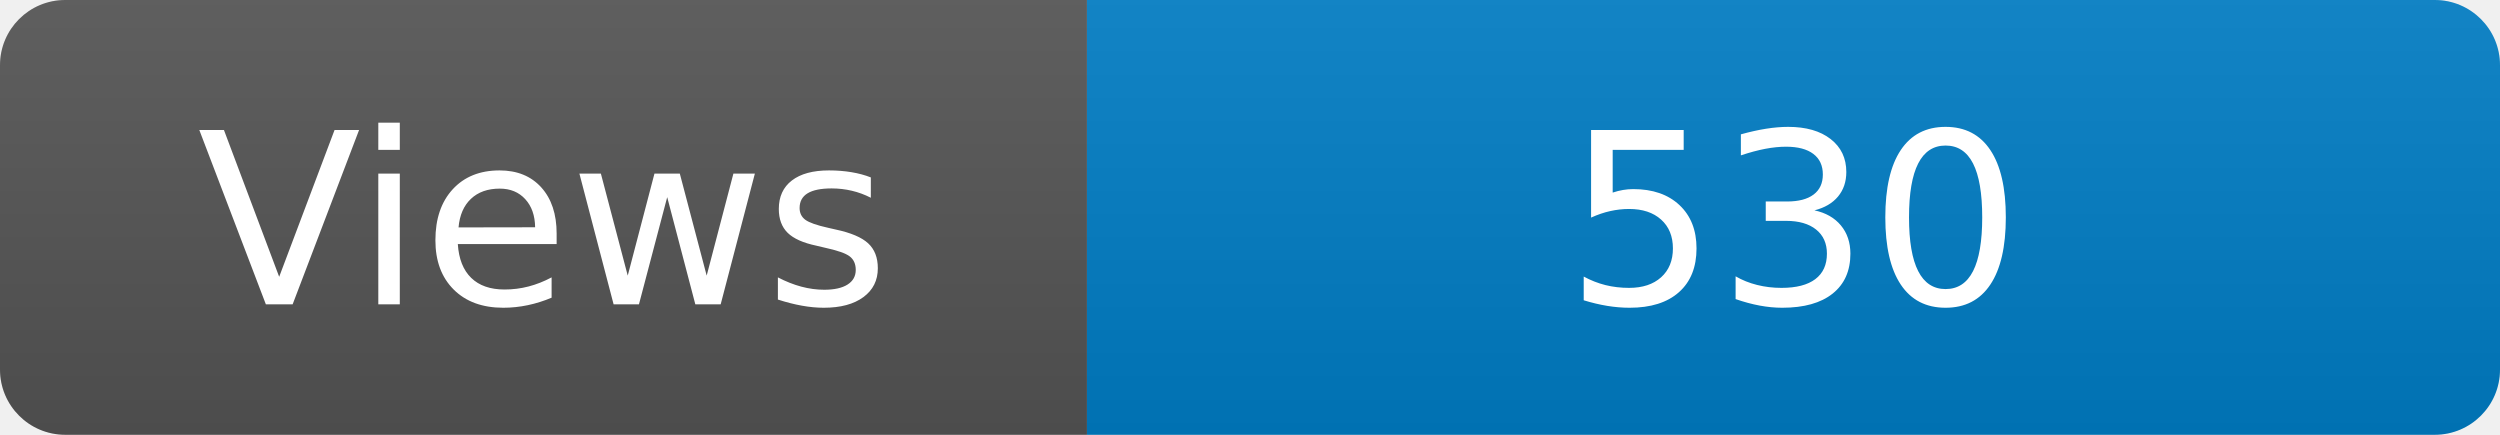
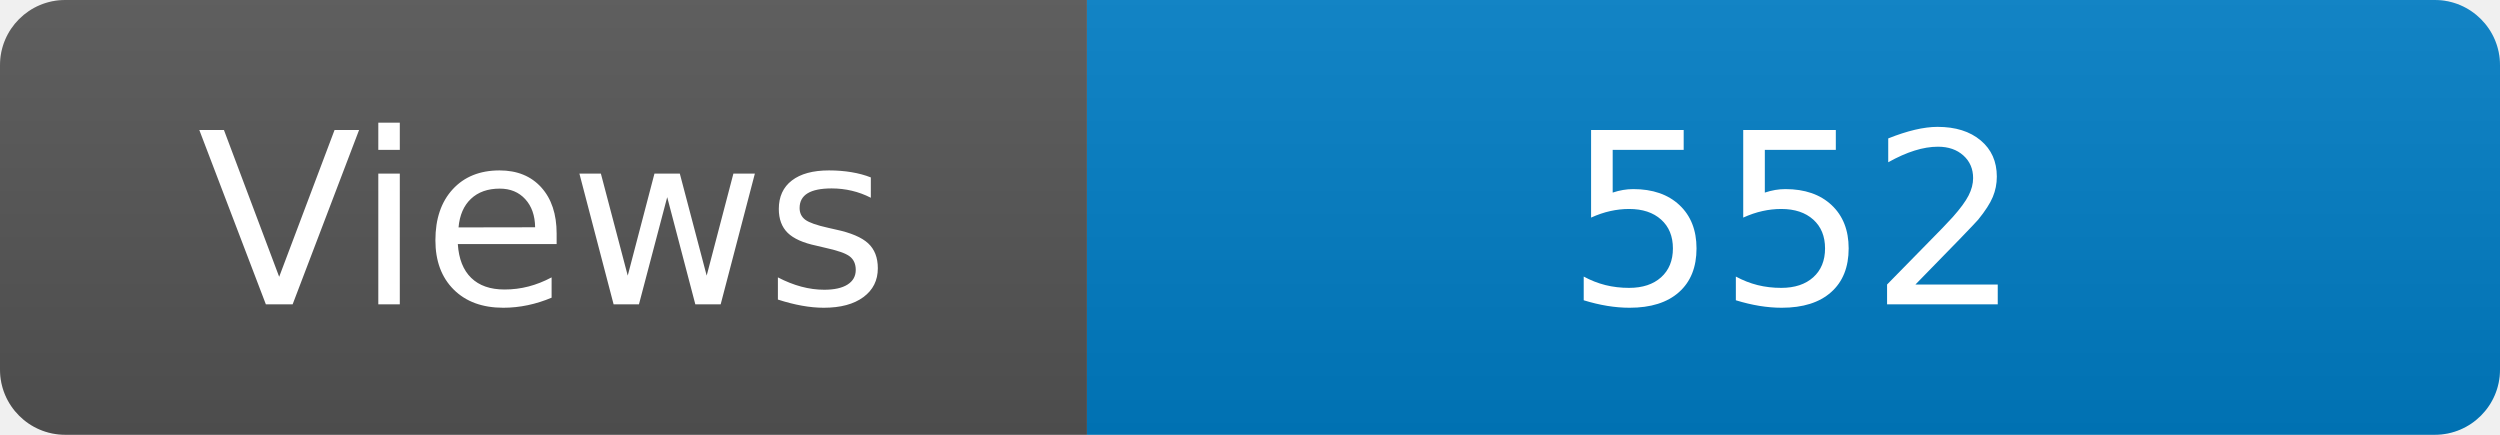
<svg xmlns="http://www.w3.org/2000/svg" width="115" height="20" role="img" aria-label="Maintained?: yes">
  <linearGradient id="s" x2="0" y2="100%">
    <stop offset="0" stop-color="#bbb" stop-opacity=".1" />
    <stop offset="1" stop-opacity=".1" />
  </linearGradient>
  <clipPath id="r">
    <rect width="115" height="20" rx="3" fill="#fff" />
  </clipPath>
  <g clip-path="url(#r)">
    <rect width="50" height="20" fill="#555" />
    <rect x="50" width="160" height="20" fill="#007ec6" />
    <rect width="115" height="20" fill="url(#s)" />
  </g>
  <g fill="#fff" text-anchor="middle" font-family="Verdana,Geneva,DejaVu Sans,sans-serif" font-size="110">
    <text x="250" y="140" transform="scale(.1)" fill="#fff">Views</text>
-     <text x="825" y="140" transform="scale(.1)" fill="#fff">530</text>
+     <text x="825" y="140" transform="scale(.1)" fill="#fff">552</text>
  </g>
</svg>
